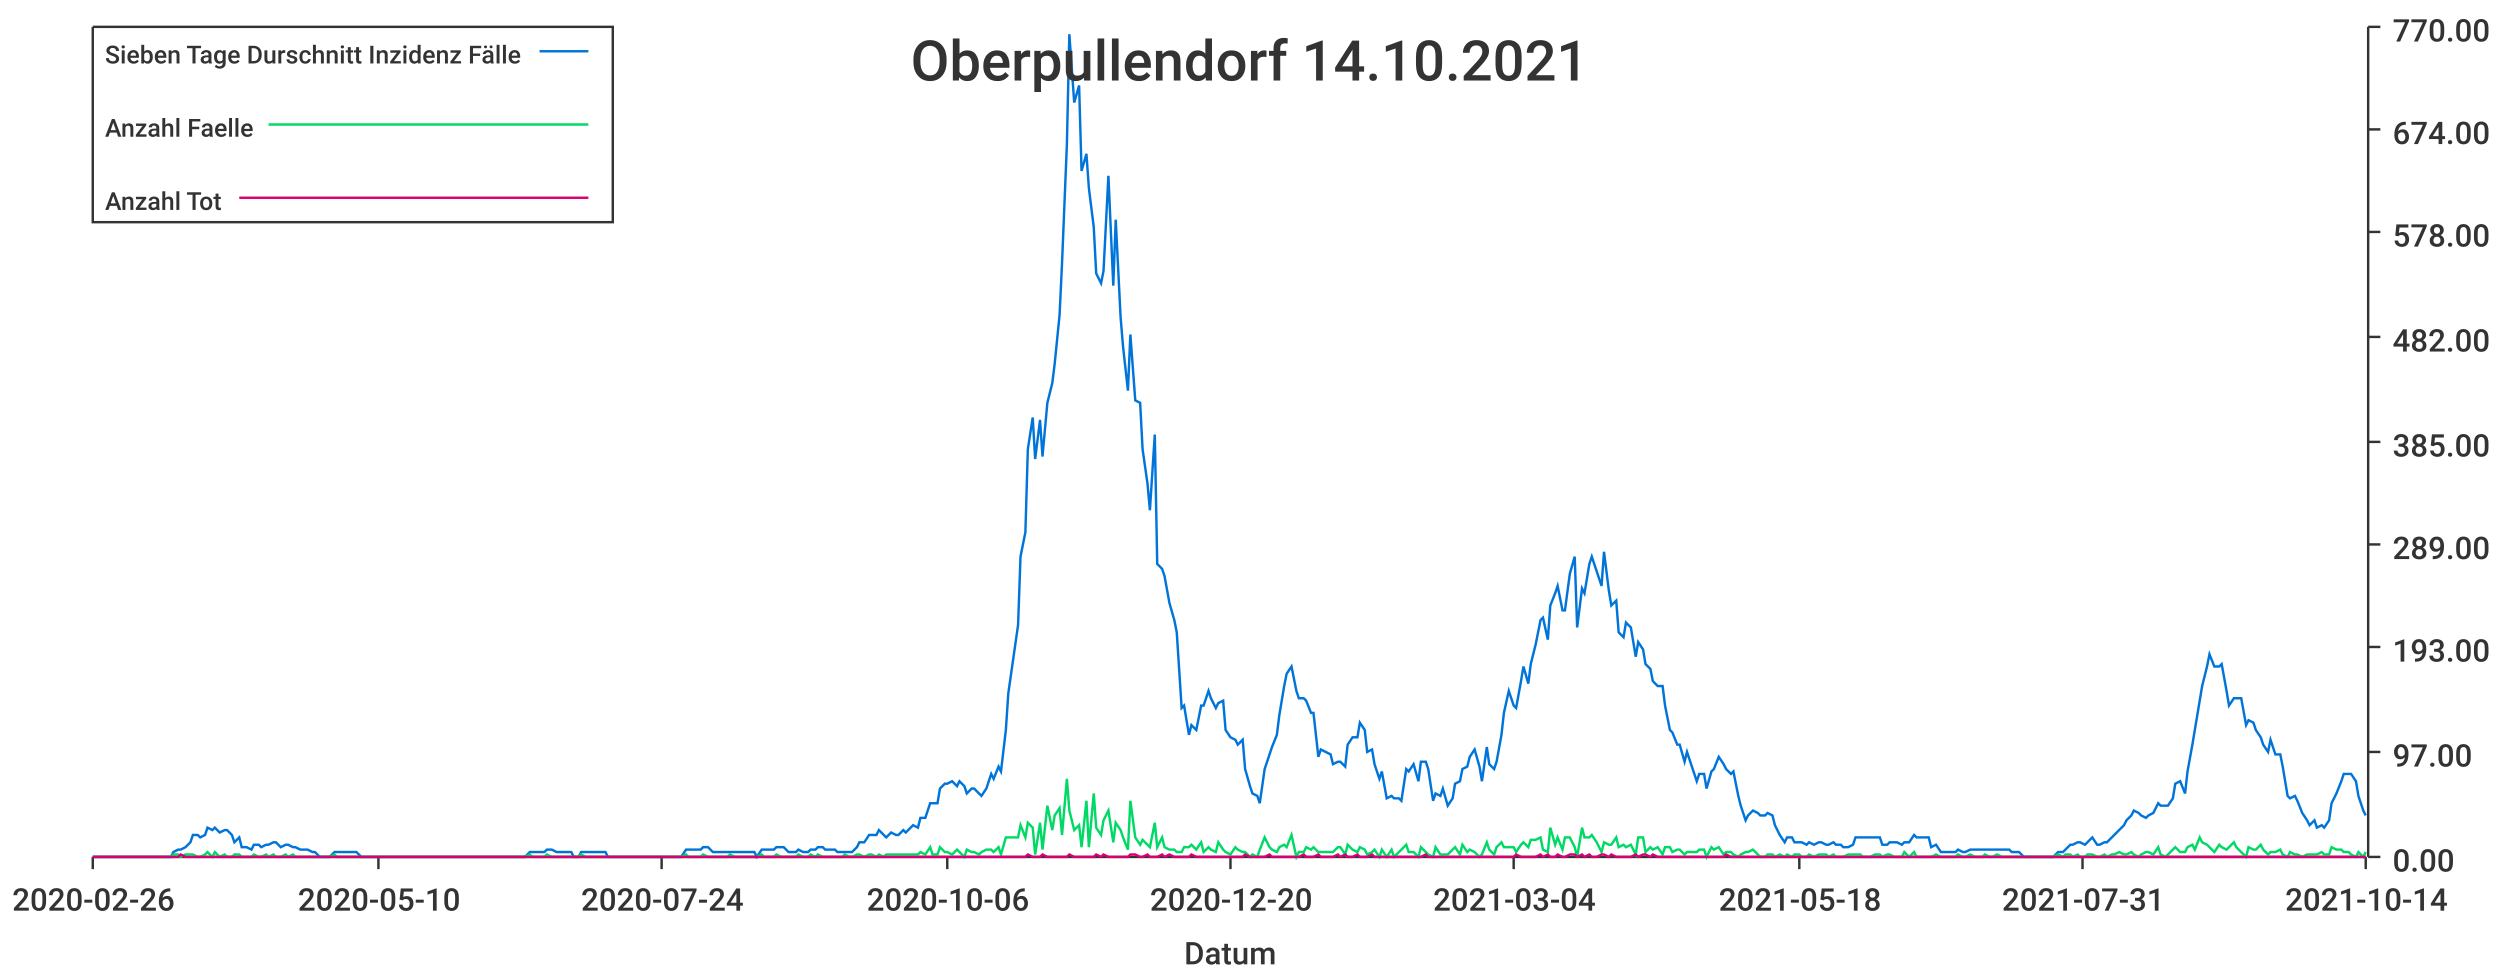
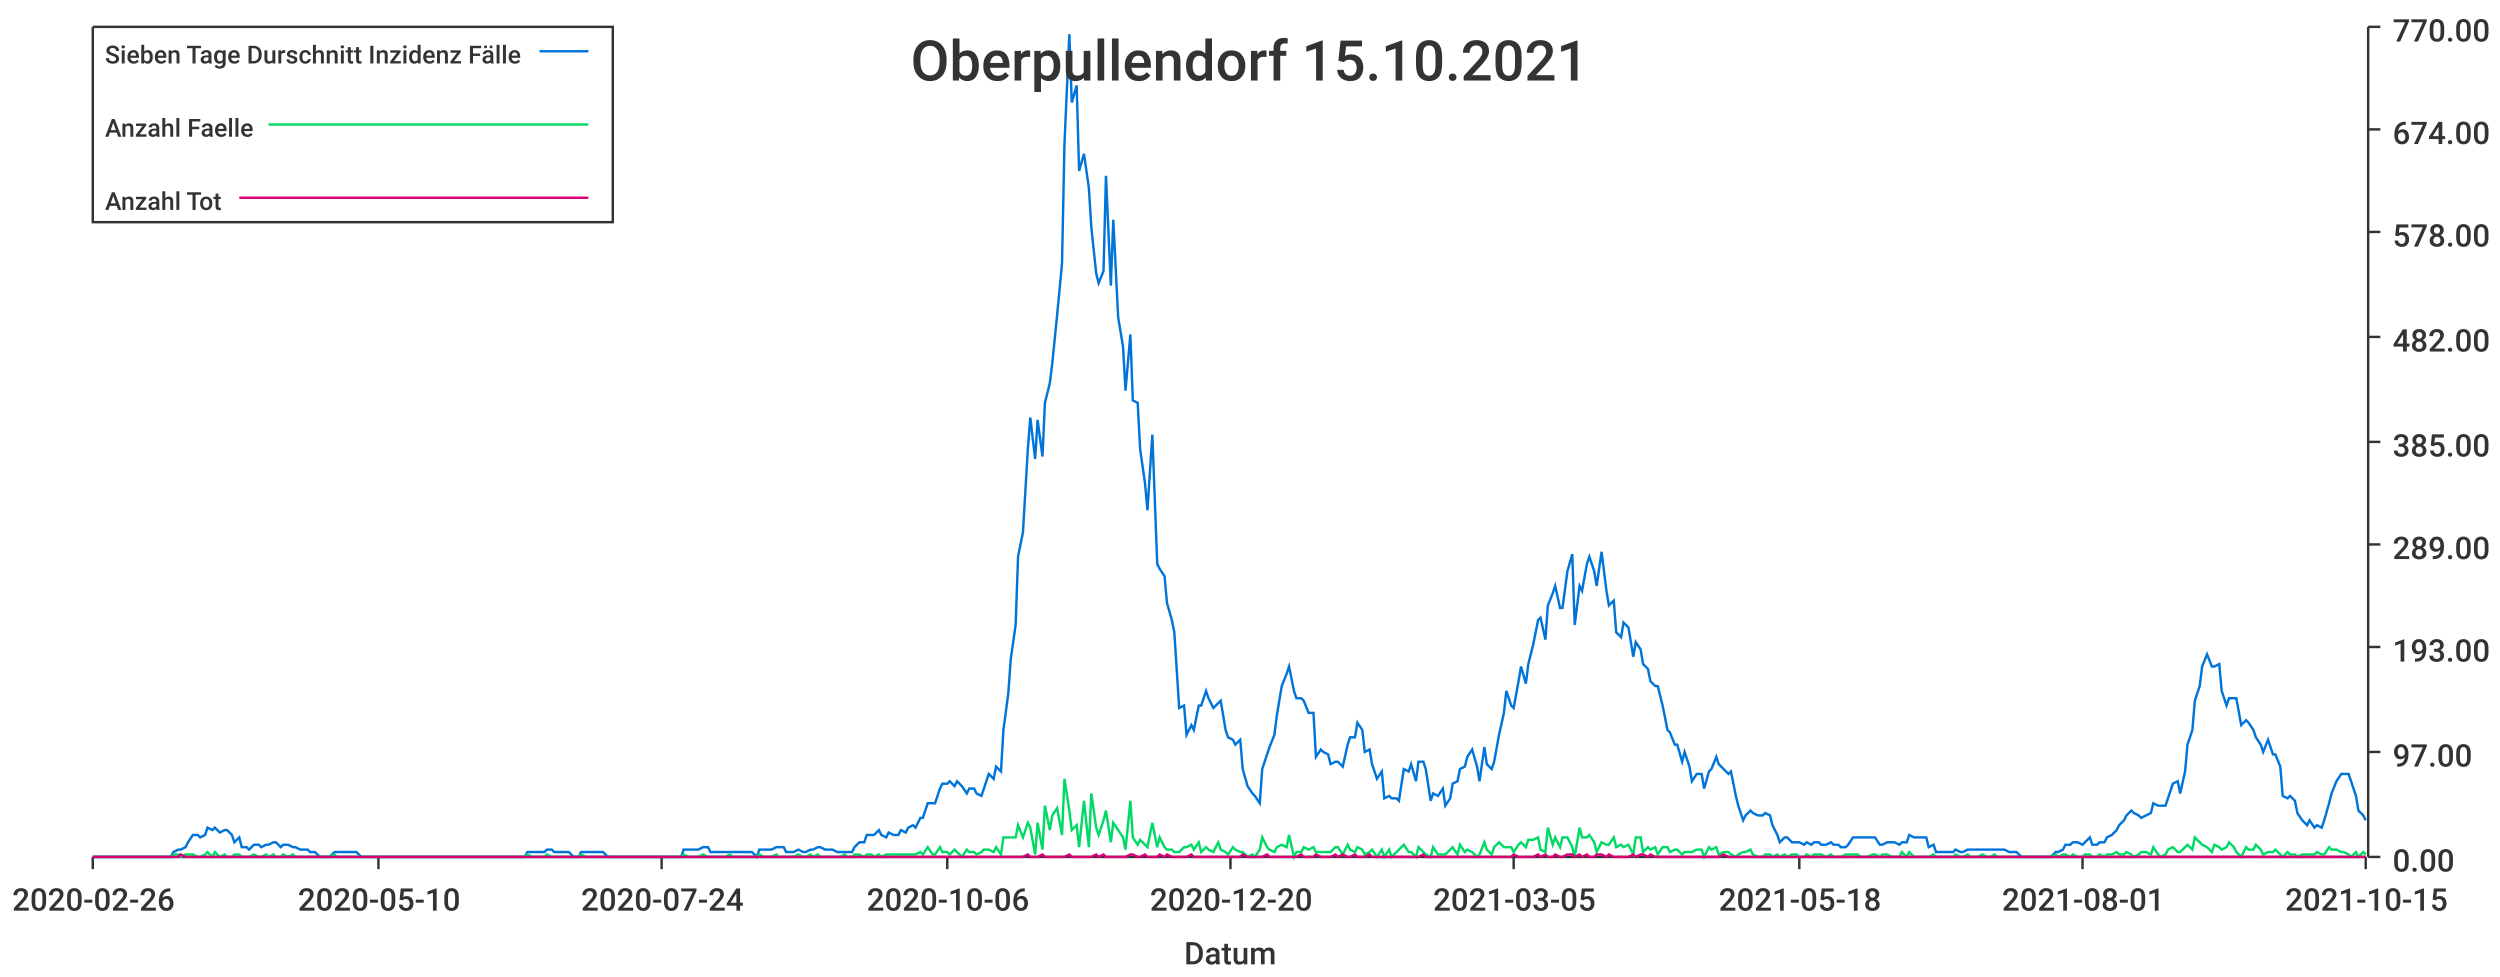
<svg xmlns="http://www.w3.org/2000/svg" width="1024" height="400">\n<path d="M 0 0 L 1024 0 L 1024 400 L 0 400 L 0 0" style="stroke-width:0;stroke:rgba(255,255,255,1.0);fill:rgba(255,255,255,1.0)" />
  <path d="M 38 11 L 969 11 L 969 351 L 38 351 L 38 11" style="stroke-width:0;stroke:rgba(255,255,255,1.0);fill:rgba(255,255,255,1.0)" />
  <path d="M 38 351 L 969 351" style="stroke-width:1;stroke:rgba(51,51,51,1.0);fill:none" />
  <path d="M 38 351 L 38 356" style="stroke-width:1;stroke:rgba(51,51,51,1.0);fill:none" />
  <text x="5" y="373" style="stroke-width:0;stroke:none;fill:rgba(51,51,51,1.0);font-size:12.8px;font-family:'Roboto Medium',sans-serif">2020-02-26</text>
  <path d="M 155 351 L 155 356" style="stroke-width:1;stroke:rgba(51,51,51,1.0);fill:none" />
  <text x="122" y="373" style="stroke-width:0;stroke:none;fill:rgba(51,51,51,1.0);font-size:12.8px;font-family:'Roboto Medium',sans-serif">2020-05-10</text>
  <path d="M 271 351 L 271 356" style="stroke-width:1;stroke:rgba(51,51,51,1.0);fill:none" />
  <text x="238" y="373" style="stroke-width:0;stroke:none;fill:rgba(51,51,51,1.0);font-size:12.8px;font-family:'Roboto Medium',sans-serif">2020-07-24</text>
  <path d="M 388 351 L 388 356" style="stroke-width:1;stroke:rgba(51,51,51,1.0);fill:none" />
  <text x="355" y="373" style="stroke-width:0;stroke:none;fill:rgba(51,51,51,1.0);font-size:12.8px;font-family:'Roboto Medium',sans-serif">2020-10-06</text>
  <path d="M 504 351 L 504 356" style="stroke-width:1;stroke:rgba(51,51,51,1.0);fill:none" />
  <text x="471" y="373" style="stroke-width:0;stroke:none;fill:rgba(51,51,51,1.0);font-size:12.8px;font-family:'Roboto Medium',sans-serif">2020-12-20</text>
  <path d="M 620 351 L 620 356" style="stroke-width:1;stroke:rgba(51,51,51,1.0);fill:none" />
-   <text x="587" y="373" style="stroke-width:0;stroke:none;fill:rgba(51,51,51,1.0);font-size:12.8px;font-family:'Roboto Medium',sans-serif">2021-03-04</text>
+   <text x="587" y="373" style="stroke-width:0;stroke:none;fill:rgba(51,51,51,1.0);font-size:12.8px;font-family:'Roboto Medium',sans-serif">2021-03-05</text>
  <path d="M 737 351 L 737 356" style="stroke-width:1;stroke:rgba(51,51,51,1.0);fill:none" />
  <text x="704" y="373" style="stroke-width:0;stroke:none;fill:rgba(51,51,51,1.0);font-size:12.8px;font-family:'Roboto Medium',sans-serif">2021-05-18</text>
  <path d="M 853 351 L 853 356" style="stroke-width:1;stroke:rgba(51,51,51,1.0);fill:none" />
-   <text x="820" y="373" style="stroke-width:0;stroke:none;fill:rgba(51,51,51,1.0);font-size:12.8px;font-family:'Roboto Medium',sans-serif">2021-07-31</text>
+   <text x="820" y="373" style="stroke-width:0;stroke:none;fill:rgba(51,51,51,1.0);font-size:12.8px;font-family:'Roboto Medium',sans-serif">2021-08-01</text>
  <path d="M 969 351 L 969 356" style="stroke-width:1;stroke:rgba(51,51,51,1.0);fill:none" />
-   <text x="936" y="373" style="stroke-width:0;stroke:none;fill:rgba(51,51,51,1.0);font-size:12.8px;font-family:'Roboto Medium',sans-serif">2021-10-14</text>
+   <text x="936" y="373" style="stroke-width:0;stroke:none;fill:rgba(51,51,51,1.0);font-size:12.8px;font-family:'Roboto Medium',sans-serif">2021-10-15</text>
  <text x="485" y="395" style="stroke-width:0;stroke:none;fill:rgba(51,51,51,1.0);font-size:12.8px;font-family:'Roboto Medium',sans-serif">Datum</text>
  <path d="M 970 351 L 970 11" style="stroke-width:1;stroke:rgba(51,51,51,1.0);fill:none" />
  <path d="M 970 351 L 975 351" style="stroke-width:1;stroke:rgba(51,51,51,1.0);fill:none" />
  <text x="980" y="357" style="stroke-width:0;stroke:none;fill:rgba(51,51,51,1.0);font-size:12.8px;font-family:'Roboto Medium',sans-serif">0.00</text>
  <path d="M 970 308 L 975 308" style="stroke-width:1;stroke:rgba(51,51,51,1.0);fill:none" />
  <text x="980" y="314" style="stroke-width:0;stroke:none;fill:rgba(51,51,51,1.0);font-size:12.8px;font-family:'Roboto Medium',sans-serif">97.00</text>
  <path d="M 970 265 L 975 265" style="stroke-width:1;stroke:rgba(51,51,51,1.0);fill:none" />
  <text x="980" y="271" style="stroke-width:0;stroke:none;fill:rgba(51,51,51,1.0);font-size:12.8px;font-family:'Roboto Medium',sans-serif">193.00</text>
  <path d="M 970 223 L 975 223" style="stroke-width:1;stroke:rgba(51,51,51,1.0);fill:none" />
  <text x="980" y="229" style="stroke-width:0;stroke:none;fill:rgba(51,51,51,1.0);font-size:12.8px;font-family:'Roboto Medium',sans-serif">289.00</text>
  <path d="M 970 181 L 975 181" style="stroke-width:1;stroke:rgba(51,51,51,1.0);fill:none" />
  <text x="980" y="187" style="stroke-width:0;stroke:none;fill:rgba(51,51,51,1.0);font-size:12.8px;font-family:'Roboto Medium',sans-serif">385.00</text>
  <path d="M 970 138 L 975 138" style="stroke-width:1;stroke:rgba(51,51,51,1.0);fill:none" />
  <text x="980" y="144" style="stroke-width:0;stroke:none;fill:rgba(51,51,51,1.0);font-size:12.8px;font-family:'Roboto Medium',sans-serif">482.00</text>
  <path d="M 970 95 L 975 95" style="stroke-width:1;stroke:rgba(51,51,51,1.0);fill:none" />
  <text x="980" y="101" style="stroke-width:0;stroke:none;fill:rgba(51,51,51,1.0);font-size:12.8px;font-family:'Roboto Medium',sans-serif">578.00</text>
  <path d="M 970 53 L 975 53" style="stroke-width:1;stroke:rgba(51,51,51,1.0);fill:none" />
  <text x="980" y="59" style="stroke-width:0;stroke:none;fill:rgba(51,51,51,1.0);font-size:12.8px;font-family:'Roboto Medium',sans-serif">674.00</text>
  <path d="M 970 11 L 975 11" style="stroke-width:1;stroke:rgba(51,51,51,1.0);fill:none" />
  <text x="980" y="17" style="stroke-width:0;stroke:none;fill:rgba(51,51,51,1.0);font-size:12.8px;font-family:'Roboto Medium',sans-serif">770.00</text>
-   <path d="M 38 351 L 40 351 L 42 351 L 43 351 L 45 351 L 46 351 L 48 351 L 49 351 L 51 351 L 53 351 L 54 351 L 56 351 L 57 351 L 59 351 L 60 351 L 62 351 L 63 351 L 65 351 L 67 351 L 68 351 L 70 351 L 71 349 L 73 348 L 74 348 L 76 347 L 78 345 L 79 342 L 81 342 L 82 343 L 84 342 L 85 339 L 87 340 L 88 339 L 90 341 L 92 340 L 93 340 L 95 342 L 96 345 L 98 343 L 99 347 L 101 347 L 103 348 L 104 346 L 106 346 L 107 347 L 109 346 L 110 346 L 112 345 L 113 345 L 115 347 L 117 346 L 118 346 L 120 347 L 121 347 L 123 348 L 124 348 L 126 348 L 128 349 L 129 349 L 131 351 L 132 351 L 134 351 L 135 351 L 137 349 L 138 349 L 140 349 L 142 349 L 143 349 L 145 349 L 146 349 L 148 351 L 149 351 L 151 351 L 153 351 L 154 351 L 156 351 L 157 351 L 159 351 L 160 351 L 162 351 L 163 351 L 165 351 L 167 351 L 168 351 L 170 351 L 171 351 L 173 351 L 174 351 L 176 351 L 178 351 L 179 351 L 181 351 L 182 351 L 184 351 L 185 351 L 187 351 L 188 351 L 190 351 L 192 351 L 193 351 L 195 351 L 196 351 L 198 351 L 199 351 L 201 351 L 203 351 L 204 351 L 206 351 L 207 351 L 209 351 L 210 351 L 212 351 L 213 351 L 215 351 L 217 349 L 218 349 L 220 349 L 221 349 L 223 349 L 224 348 L 226 348 L 228 349 L 229 349 L 231 349 L 232 349 L 234 349 L 235 351 L 237 351 L 238 349 L 240 349 L 242 349 L 243 349 L 245 349 L 246 349 L 248 349 L 249 351 L 251 351 L 253 351 L 254 351 L 256 351 L 257 351 L 259 351 L 260 351 L 262 351 L 263 351 L 265 351 L 267 351 L 268 351 L 270 351 L 271 351 L 273 351 L 274 351 L 276 351 L 277 351 L 279 351 L 281 348 L 282 348 L 284 348 L 285 348 L 287 348 L 288 347 L 290 347 L 292 349 L 293 349 L 295 349 L 296 349 L 298 349 L 299 349 L 301 349 L 302 349 L 304 349 L 306 349 L 307 349 L 309 349 L 310 351 L 312 348 L 313 348 L 315 348 L 317 348 L 318 347 L 320 347 L 321 347 L 323 349 L 324 349 L 326 349 L 327 348 L 329 349 L 331 349 L 332 348 L 334 348 L 335 347 L 337 347 L 338 348 L 340 348 L 342 348 L 343 349 L 345 349 L 346 349 L 348 349 L 349 349 L 351 347 L 352 345 L 354 345 L 356 342 L 357 342 L 359 342 L 360 340 L 362 342 L 363 343 L 365 341 L 367 342 L 368 342 L 370 340 L 371 341 L 373 339 L 374 338 L 376 339 L 377 335 L 379 335 L 381 329 L 382 329 L 384 329 L 385 323 L 387 321 L 388 321 L 390 320 L 392 322 L 393 320 L 395 322 L 396 325 L 398 323 L 399 323 L 401 325 L 402 326 L 404 323 L 406 317 L 407 319 L 409 314 L 410 316 L 412 299 L 413 284 L 415 270 L 417 256 L 418 228 L 420 218 L 421 184 L 423 171 L 424 188 L 426 172 L 427 187 L 429 165 L 431 157 L 432 149 L 434 129 L 435 108 L 437 59 L 438 14 L 440 42 L 442 35 L 443 70 L 445 63 L 446 77 L 448 93 L 449 112 L 451 116 L 452 111 L 454 72 L 456 117 L 457 90 L 459 130 L 460 142 L 462 160 L 463 137 L 465 164 L 467 165 L 468 184 L 470 198 L 471 209 L 473 178 L 474 231 L 476 233 L 477 236 L 479 247 L 481 254 L 482 259 L 484 290 L 485 289 L 487 301 L 488 297 L 490 299 L 492 289 L 493 289 L 495 283 L 496 286 L 498 290 L 499 288 L 501 287 L 502 299 L 504 302 L 506 303 L 507 305 L 509 303 L 510 315 L 512 322 L 513 325 L 515 326 L 516 329 L 518 315 L 520 309 L 521 306 L 523 301 L 524 293 L 526 281 L 527 276 L 529 273 L 531 283 L 532 286 L 534 286 L 535 287 L 537 292 L 538 292 L 540 310 L 541 307 L 543 308 L 545 309 L 546 313 L 548 312 L 549 312 L 551 314 L 552 305 L 554 302 L 556 302 L 557 296 L 559 299 L 560 308 L 562 307 L 563 313 L 565 319 L 566 316 L 568 327 L 570 326 L 571 327 L 573 327 L 574 328 L 576 315 L 577 316 L 579 313 L 581 320 L 582 312 L 584 312 L 585 315 L 587 328 L 588 325 L 590 326 L 591 323 L 593 330 L 595 327 L 596 321 L 598 320 L 599 315 L 601 314 L 602 310 L 604 307 L 606 314 L 607 320 L 609 306 L 610 313 L 612 315 L 613 312 L 615 301 L 616 292 L 618 283 L 620 289 L 621 290 L 623 279 L 624 273 L 626 280 L 627 272 L 629 264 L 631 254 L 632 253 L 634 262 L 635 248 L 637 243 L 638 240 L 640 250 L 641 250 L 643 235 L 645 228 L 646 257 L 648 241 L 649 243 L 651 231 L 652 228 L 654 234 L 656 240 L 657 226 L 659 242 L 660 248 L 662 246 L 663 259 L 665 261 L 666 255 L 668 257 L 670 269 L 671 263 L 673 266 L 674 272 L 676 274 L 677 279 L 679 281 L 681 281 L 682 289 L 684 299 L 685 300 L 687 305 L 688 305 L 690 312 L 691 308 L 693 314 L 695 320 L 696 317 L 698 317 L 699 323 L 701 316 L 702 315 L 704 310 L 706 313 L 707 315 L 709 317 L 710 316 L 712 326 L 713 330 L 715 336 L 716 334 L 718 332 L 720 333 L 721 334 L 723 334 L 724 333 L 726 334 L 727 338 L 729 342 L 731 345 L 732 343 L 734 343 L 735 345 L 737 345 L 738 345 L 740 346 L 741 345 L 743 346 L 745 345 L 746 345 L 748 346 L 749 346 L 751 345 L 752 346 L 754 346 L 755 347 L 757 347 L 759 346 L 760 343 L 762 343 L 763 343 L 765 343 L 766 343 L 768 343 L 770 343 L 771 346 L 773 346 L 774 345 L 776 345 L 777 345 L 779 346 L 780 345 L 782 345 L 784 342 L 785 343 L 787 343 L 788 343 L 790 343 L 791 347 L 793 346 L 795 349 L 796 349 L 798 349 L 799 349 L 801 349 L 802 348 L 804 349 L 805 349 L 807 348 L 809 348 L 810 348 L 812 348 L 813 348 L 815 348 L 816 348 L 818 348 L 820 348 L 821 348 L 823 348 L 824 349 L 826 349 L 827 349 L 829 351 L 830 351 L 832 351 L 834 351 L 835 351 L 837 351 L 838 351 L 840 351 L 841 351 L 843 349 L 845 349 L 846 348 L 848 346 L 849 346 L 851 345 L 852 345 L 854 346 L 855 345 L 857 343 L 859 346 L 860 346 L 862 345 L 863 345 L 865 343 L 866 342 L 868 340 L 870 338 L 871 336 L 873 334 L 874 332 L 876 333 L 877 334 L 879 335 L 880 334 L 882 333 L 884 329 L 885 330 L 887 330 L 888 330 L 890 327 L 891 321 L 893 320 L 895 325 L 896 316 L 898 305 L 899 299 L 901 287 L 902 281 L 904 273 L 905 268 L 907 273 L 909 273 L 910 272 L 912 283 L 913 289 L 915 286 L 916 286 L 918 286 L 920 297 L 921 295 L 923 296 L 924 299 L 926 302 L 927 305 L 929 308 L 930 303 L 932 309 L 934 309 L 935 314 L 937 326 L 938 327 L 940 326 L 941 328 L 943 333 L 945 336 L 946 338 L 948 336 L 949 339 L 951 338 L 952 339 L 954 336 L 955 329 L 957 325 L 959 320 L 960 317 L 962 317 L 963 317 L 965 320 L 966 326 L 968 332 L 969 334" style="stroke-width:1;stroke:rgba(0,116,217,1.0);fill:none" />
-   <path d="M 38 351 L 40 351 L 42 351 L 43 351 L 45 351 L 46 351 L 48 351 L 49 351 L 51 351 L 53 351 L 54 351 L 56 351 L 57 351 L 59 351 L 60 351 L 62 351 L 63 351 L 65 351 L 67 351 L 68 351 L 70 351 L 71 350 L 73 350 L 74 351 L 76 350 L 78 350 L 79 350 L 81 351 L 82 351 L 84 350 L 85 349 L 87 351 L 88 349 L 90 351 L 92 350 L 93 351 L 95 351 L 96 350 L 98 350 L 99 351 L 101 351 L 103 351 L 104 350 L 106 351 L 107 351 L 109 350 L 110 351 L 112 350 L 113 351 L 115 351 L 117 350 L 118 351 L 120 350 L 121 351 L 123 351 L 124 351 L 126 351 L 128 351 L 129 351 L 131 351 L 132 351 L 134 351 L 135 351 L 137 350 L 138 351 L 140 351 L 142 351 L 143 351 L 145 351 L 146 351 L 148 351 L 149 351 L 151 351 L 153 351 L 154 351 L 156 351 L 157 351 L 159 351 L 160 351 L 162 351 L 163 351 L 165 351 L 167 351 L 168 351 L 170 351 L 171 351 L 173 351 L 174 351 L 176 351 L 178 351 L 179 351 L 181 351 L 182 351 L 184 351 L 185 351 L 187 351 L 188 351 L 190 351 L 192 351 L 193 351 L 195 351 L 196 351 L 198 351 L 199 351 L 201 351 L 203 351 L 204 351 L 206 351 L 207 351 L 209 351 L 210 351 L 212 351 L 213 351 L 215 351 L 217 350 L 218 351 L 220 351 L 221 351 L 223 351 L 224 350 L 226 351 L 228 351 L 229 351 L 231 351 L 232 351 L 234 351 L 235 351 L 237 351 L 238 350 L 240 351 L 242 351 L 243 351 L 245 351 L 246 351 L 248 351 L 249 351 L 251 351 L 253 351 L 254 351 L 256 351 L 257 351 L 259 351 L 260 351 L 262 351 L 263 351 L 265 351 L 267 351 L 268 351 L 270 351 L 271 351 L 273 351 L 274 351 L 276 351 L 277 351 L 279 351 L 281 350 L 282 351 L 284 351 L 285 351 L 287 351 L 288 350 L 290 351 L 292 351 L 293 351 L 295 351 L 296 351 L 298 351 L 299 350 L 301 351 L 302 351 L 304 351 L 306 351 L 307 351 L 309 351 L 310 351 L 312 350 L 313 351 L 315 351 L 317 351 L 318 350 L 320 351 L 321 351 L 323 351 L 324 351 L 326 351 L 327 350 L 329 351 L 331 351 L 332 350 L 334 351 L 335 350 L 337 351 L 338 351 L 340 351 L 342 351 L 343 351 L 345 351 L 346 350 L 348 351 L 349 351 L 351 350 L 352 350 L 354 351 L 356 350 L 357 350 L 359 351 L 360 350 L 362 351 L 363 350 L 365 350 L 367 350 L 368 350 L 370 350 L 371 350 L 373 350 L 374 350 L 376 350 L 377 349 L 379 350 L 381 347 L 382 350 L 384 350 L 385 347 L 387 349 L 388 349 L 390 350 L 392 348 L 393 349 L 395 351 L 396 348 L 398 349 L 399 349 L 401 350 L 402 349 L 404 348 L 406 348 L 407 349 L 409 347 L 410 350 L 412 343 L 413 343 L 415 343 L 417 343 L 418 338 L 420 343 L 421 337 L 423 339 L 424 350 L 426 337 L 427 348 L 429 330 L 431 340 L 432 334 L 434 331 L 435 342 L 437 319 L 438 332 L 440 340 L 442 338 L 443 347 L 445 328 L 446 347 L 448 325 L 449 339 L 451 342 L 452 336 L 454 332 L 456 345 L 457 337 L 459 340 L 460 343 L 462 348 L 463 328 L 465 343 L 467 346 L 468 344 L 470 346 L 471 347 L 473 337 L 474 347 L 476 343 L 477 347 L 479 348 L 481 348 L 482 349 L 484 349 L 485 347 L 487 347 L 488 346 L 490 348 L 492 345 L 493 349 L 495 347 L 496 348 L 498 349 L 499 345 L 501 348 L 502 349 L 504 350 L 506 347 L 507 348 L 509 349 L 510 349 L 512 351 L 513 350 L 515 351 L 516 348 L 518 343 L 520 347 L 521 348 L 523 349 L 524 347 L 526 346 L 527 347 L 529 342 L 531 351 L 532 349 L 534 349 L 535 347 L 537 348 L 538 347 L 540 349 L 541 349 L 543 349 L 545 349 L 546 349 L 548 347 L 549 347 L 551 350 L 552 346 L 554 348 L 556 349 L 557 347 L 559 348 L 560 350 L 562 349 L 563 348 L 565 351 L 566 348 L 568 351 L 570 348 L 571 351 L 573 349 L 574 348 L 576 346 L 577 349 L 579 349 L 581 351 L 582 347 L 584 349 L 585 350 L 587 351 L 588 347 L 590 350 L 591 350 L 593 350 L 595 348 L 596 347 L 598 350 L 599 346 L 601 349 L 602 348 L 604 349 L 606 351 L 607 350 L 609 345 L 610 348 L 612 350 L 613 347 L 615 345 L 616 347 L 618 347 L 620 347 L 621 349 L 623 346 L 624 345 L 626 347 L 627 344 L 629 344 L 631 343 L 632 348 L 634 349 L 635 339 L 637 346 L 638 343 L 640 348 L 641 343 L 643 343 L 645 347 L 646 351 L 648 339 L 649 343 L 651 343 L 652 342 L 654 345 L 656 349 L 657 345 L 659 346 L 660 346 L 662 343 L 663 347 L 665 346 L 666 347 L 668 346 L 670 350 L 671 343 L 673 343 L 674 349 L 676 347 L 677 348 L 679 347 L 681 350 L 682 347 L 684 347 L 685 349 L 687 348 L 688 348 L 690 350 L 691 349 L 693 349 L 695 349 L 696 348 L 698 348 L 699 351 L 701 347 L 702 348 L 704 347 L 706 350 L 707 349 L 709 349 L 710 350 L 712 351 L 713 350 L 715 349 L 716 349 L 718 348 L 720 350 L 721 351 L 723 351 L 724 350 L 726 350 L 727 351 L 729 350 L 731 351 L 732 350 L 734 351 L 735 350 L 737 350 L 738 351 L 740 351 L 741 350 L 743 351 L 745 350 L 746 350 L 748 350 L 749 351 L 751 350 L 752 351 L 754 351 L 755 351 L 757 350 L 759 350 L 760 350 L 762 350 L 763 351 L 765 351 L 766 351 L 768 350 L 770 350 L 771 351 L 773 350 L 774 350 L 776 351 L 777 351 L 779 351 L 780 349 L 782 351 L 784 349 L 785 351 L 787 351 L 788 351 L 790 351 L 791 351 L 793 350 L 795 351 L 796 351 L 798 351 L 799 351 L 801 351 L 802 350 L 804 351 L 805 351 L 807 350 L 809 351 L 810 351 L 812 351 L 813 350 L 815 351 L 816 351 L 818 350 L 820 351 L 821 351 L 823 351 L 824 351 L 826 351 L 827 351 L 829 351 L 830 351 L 832 351 L 834 351 L 835 351 L 837 351 L 838 351 L 840 351 L 841 351 L 843 350 L 845 351 L 846 350 L 848 350 L 849 351 L 851 350 L 852 351 L 854 351 L 855 350 L 857 350 L 859 351 L 860 351 L 862 350 L 863 351 L 865 350 L 866 350 L 868 349 L 870 350 L 871 350 L 873 349 L 874 350 L 876 351 L 877 350 L 879 349 L 880 349 L 882 350 L 884 347 L 885 350 L 887 351 L 888 350 L 890 348 L 891 347 L 893 349 L 895 349 L 896 347 L 898 346 L 899 348 L 901 343 L 902 345 L 904 346 L 905 347 L 907 349 L 909 346 L 910 347 L 912 348 L 913 347 L 915 345 L 916 347 L 918 349 L 920 351 L 921 347 L 923 348 L 924 348 L 926 346 L 927 348 L 929 350 L 930 349 L 932 349 L 934 348 L 935 350 L 937 351 L 938 349 L 940 350 L 941 350 L 943 351 L 945 350 L 946 350 L 948 350 L 949 350 L 951 349 L 952 350 L 954 350 L 955 347 L 957 348 L 959 348 L 960 349 L 962 349 L 963 350 L 965 351 L 966 349 L 968 351 L 969 349" style="stroke-width:1;stroke:rgba(0,217,101,1.0);fill:none" />
-   <path d="M 38 351 L 40 351 L 42 351 L 43 351 L 45 351 L 46 351 L 48 351 L 49 351 L 51 351 L 53 351 L 54 351 L 56 351 L 57 351 L 59 351 L 60 351 L 62 351 L 63 351 L 65 351 L 67 351 L 68 351 L 70 351 L 71 351 L 73 351 L 74 350 L 76 351 L 78 351 L 79 351 L 81 351 L 82 351 L 84 351 L 85 351 L 87 351 L 88 351 L 90 351 L 92 351 L 93 351 L 95 351 L 96 351 L 98 351 L 99 351 L 101 351 L 103 351 L 104 351 L 106 351 L 107 351 L 109 351 L 110 351 L 112 351 L 113 351 L 115 351 L 117 351 L 118 351 L 120 351 L 121 351 L 123 351 L 124 351 L 126 351 L 128 351 L 129 351 L 131 351 L 132 351 L 134 351 L 135 351 L 137 351 L 138 351 L 140 351 L 142 351 L 143 351 L 145 351 L 146 351 L 148 351 L 149 351 L 151 351 L 153 351 L 154 351 L 156 351 L 157 351 L 159 351 L 160 351 L 162 351 L 163 351 L 165 351 L 167 351 L 168 351 L 170 351 L 171 351 L 173 351 L 174 351 L 176 351 L 178 351 L 179 351 L 181 351 L 182 351 L 184 351 L 185 351 L 187 351 L 188 351 L 190 351 L 192 351 L 193 351 L 195 351 L 196 351 L 198 351 L 199 351 L 201 351 L 203 351 L 204 351 L 206 351 L 207 351 L 209 351 L 210 351 L 212 351 L 213 351 L 215 351 L 217 351 L 218 351 L 220 351 L 221 351 L 223 351 L 224 351 L 226 351 L 228 351 L 229 351 L 231 351 L 232 351 L 234 351 L 235 351 L 237 351 L 238 351 L 240 351 L 242 351 L 243 351 L 245 351 L 246 351 L 248 351 L 249 351 L 251 351 L 253 351 L 254 351 L 256 351 L 257 351 L 259 351 L 260 351 L 262 351 L 263 351 L 265 351 L 267 351 L 268 351 L 270 351 L 271 351 L 273 351 L 274 351 L 276 351 L 277 351 L 279 351 L 281 351 L 282 351 L 284 351 L 285 351 L 287 351 L 288 351 L 290 351 L 292 351 L 293 351 L 295 351 L 296 351 L 298 351 L 299 351 L 301 351 L 302 351 L 304 351 L 306 351 L 307 351 L 309 351 L 310 351 L 312 351 L 313 351 L 315 351 L 317 351 L 318 351 L 320 351 L 321 351 L 323 351 L 324 351 L 326 351 L 327 351 L 329 351 L 331 351 L 332 351 L 334 351 L 335 351 L 337 351 L 338 351 L 340 351 L 342 351 L 343 351 L 345 351 L 346 351 L 348 351 L 349 351 L 351 351 L 352 351 L 354 351 L 356 351 L 357 351 L 359 351 L 360 351 L 362 351 L 363 351 L 365 351 L 367 351 L 368 351 L 370 351 L 371 351 L 373 351 L 374 351 L 376 351 L 377 351 L 379 351 L 381 351 L 382 351 L 384 351 L 385 351 L 387 351 L 388 351 L 390 351 L 392 351 L 393 351 L 395 351 L 396 351 L 398 351 L 399 351 L 401 351 L 402 351 L 404 351 L 406 351 L 407 351 L 409 351 L 410 351 L 412 351 L 413 351 L 415 351 L 417 351 L 418 351 L 420 351 L 421 350 L 423 351 L 424 351 L 426 351 L 427 350 L 429 351 L 431 351 L 432 351 L 434 351 L 435 351 L 437 351 L 438 350 L 440 351 L 442 351 L 443 351 L 445 351 L 446 351 L 448 351 L 449 350 L 451 351 L 452 350 L 454 351 L 456 351 L 457 351 L 459 351 L 460 351 L 462 351 L 463 350 L 465 350 L 467 351 L 468 351 L 470 350 L 471 351 L 473 351 L 474 351 L 476 350 L 477 351 L 479 350 L 481 351 L 482 351 L 484 351 L 485 351 L 487 351 L 488 350 L 490 351 L 492 351 L 493 351 L 495 351 L 496 351 L 498 351 L 499 351 L 501 351 L 502 351 L 504 351 L 506 351 L 507 351 L 509 351 L 510 350 L 512 351 L 513 351 L 515 351 L 516 351 L 518 351 L 520 350 L 521 351 L 523 351 L 524 351 L 526 351 L 527 351 L 529 351 L 531 351 L 532 351 L 534 350 L 535 351 L 537 351 L 538 351 L 540 350 L 541 351 L 543 351 L 545 351 L 546 351 L 548 350 L 549 351 L 551 350 L 552 351 L 554 351 L 556 350 L 557 351 L 559 351 L 560 351 L 562 350 L 563 351 L 565 351 L 566 351 L 568 351 L 570 351 L 571 351 L 573 351 L 574 351 L 576 351 L 577 351 L 579 351 L 581 351 L 582 351 L 584 350 L 585 351 L 587 351 L 588 351 L 590 351 L 591 351 L 593 351 L 595 351 L 596 351 L 598 351 L 599 351 L 601 351 L 602 351 L 604 351 L 606 351 L 607 351 L 609 351 L 610 351 L 612 351 L 613 351 L 615 351 L 616 351 L 618 351 L 620 351 L 621 350 L 623 351 L 624 351 L 626 351 L 627 351 L 629 351 L 631 350 L 632 351 L 634 350 L 635 351 L 637 351 L 638 350 L 640 351 L 641 351 L 643 350 L 645 350 L 646 351 L 648 350 L 649 351 L 651 350 L 652 351 L 654 351 L 656 350 L 657 350 L 659 351 L 660 350 L 662 351 L 663 351 L 665 351 L 666 351 L 668 351 L 670 350 L 671 351 L 673 350 L 674 350 L 676 351 L 677 350 L 679 351 L 681 351 L 682 351 L 684 351 L 685 351 L 687 351 L 688 351 L 690 351 L 691 351 L 693 351 L 695 351 L 696 351 L 698 351 L 699 351 L 701 351 L 702 351 L 704 351 L 706 351 L 707 350 L 709 351 L 710 351 L 712 351 L 713 351 L 715 351 L 716 351 L 718 351 L 720 351 L 721 351 L 723 351 L 724 351 L 726 351 L 727 351 L 729 351 L 731 351 L 732 351 L 734 351 L 735 351 L 737 351 L 738 351 L 740 351 L 741 351 L 743 351 L 745 351 L 746 351 L 748 351 L 749 351 L 751 351 L 752 351 L 754 351 L 755 351 L 757 351 L 759 351 L 760 351 L 762 351 L 763 351 L 765 351 L 766 351 L 768 351 L 770 351 L 771 351 L 773 351 L 774 351 L 776 351 L 777 351 L 779 351 L 780 351 L 782 351 L 784 351 L 785 351 L 787 351 L 788 351 L 790 351 L 791 351 L 793 351 L 795 351 L 796 351 L 798 351 L 799 351 L 801 351 L 802 351 L 804 351 L 805 351 L 807 351 L 809 351 L 810 351 L 812 351 L 813 351 L 815 351 L 816 351 L 818 351 L 820 351 L 821 351 L 823 351 L 824 351 L 826 351 L 827 351 L 829 351 L 830 351 L 832 351 L 834 351 L 835 351 L 837 351 L 838 351 L 840 351 L 841 351 L 843 351 L 845 351 L 846 351 L 848 351 L 849 351 L 851 351 L 852 351 L 854 351 L 855 351 L 857 351 L 859 351 L 860 351 L 862 351 L 863 351 L 865 351 L 866 351 L 868 351 L 870 351 L 871 351 L 873 351 L 874 351 L 876 351 L 877 351 L 879 351 L 880 351 L 882 351 L 884 351 L 885 351 L 887 351 L 888 351 L 890 351 L 891 351 L 893 351 L 895 351 L 896 351 L 898 351 L 899 351 L 901 351 L 902 351 L 904 351 L 905 351 L 907 351 L 909 351 L 910 351 L 912 351 L 913 351 L 915 351 L 916 351 L 918 351 L 920 351 L 921 351 L 923 351 L 924 351 L 926 351 L 927 351 L 929 351 L 930 351 L 932 351 L 934 351 L 935 351 L 937 351 L 938 351 L 940 351 L 941 351 L 943 351 L 945 351 L 946 351 L 948 351 L 949 351 L 951 351 L 952 351 L 954 351 L 955 351 L 957 351 L 959 351 L 960 351 L 962 351 L 963 351 L 965 351 L 966 351 L 968 351 L 969 351" style="stroke-width:1;stroke:rgba(217,0,116,1.0);fill:none" />
-   <text x="373" y="33" style="stroke-width:0;stroke:none;fill:rgba(51,51,51,1.0);font-size:23.0px;font-family:'Roboto Medium',sans-serif">Oberpullendorf 14.10.2021</text>
+   <path d="M 38 351 L 40 351 L 42 351 L 43 351 L 45 351 L 46 351 L 48 351 L 49 351 L 51 351 L 53 351 L 54 351 L 56 351 L 57 351 L 59 351 L 60 351 L 62 351 L 63 351 L 65 351 L 67 351 L 68 351 L 70 351 L 71 349 L 73 348 L 74 348 L 76 347 L 77 345 L 79 342 L 81 342 L 82 343 L 84 342 L 85 339 L 87 340 L 88 339 L 90 341 L 92 340 L 93 340 L 95 342 L 96 345 L 98 343 L 99 347 L 101 347 L 102 348 L 104 346 L 106 346 L 107 347 L 109 346 L 110 346 L 112 345 L 113 345 L 115 347 L 116 346 L 118 346 L 120 347 L 121 347 L 123 348 L 124 348 L 126 348 L 127 349 L 129 349 L 131 351 L 132 351 L 134 351 L 135 351 L 137 349 L 138 349 L 140 349 L 141 349 L 143 349 L 145 349 L 146 349 L 148 351 L 149 351 L 151 351 L 152 351 L 154 351 L 155 351 L 157 351 L 159 351 L 160 351 L 162 351 L 163 351 L 165 351 L 166 351 L 168 351 L 169 351 L 171 351 L 173 351 L 174 351 L 176 351 L 177 351 L 179 351 L 180 351 L 182 351 L 184 351 L 185 351 L 187 351 L 188 351 L 190 351 L 191 351 L 193 351 L 194 351 L 196 351 L 198 351 L 199 351 L 201 351 L 202 351 L 204 351 L 205 351 L 207 351 L 208 351 L 210 351 L 212 351 L 213 351 L 215 351 L 216 349 L 218 349 L 219 349 L 221 349 L 223 349 L 224 348 L 226 348 L 227 349 L 229 349 L 230 349 L 232 349 L 233 349 L 235 351 L 237 351 L 238 349 L 240 349 L 241 349 L 243 349 L 244 349 L 246 349 L 247 349 L 249 351 L 251 351 L 252 351 L 254 351 L 255 351 L 257 351 L 258 351 L 260 351 L 262 351 L 263 351 L 265 351 L 266 351 L 268 351 L 269 351 L 271 351 L 272 351 L 274 351 L 276 351 L 277 351 L 279 351 L 280 348 L 282 348 L 283 348 L 285 348 L 286 348 L 288 347 L 290 347 L 291 349 L 293 349 L 294 349 L 296 349 L 297 349 L 299 349 L 300 349 L 302 349 L 304 349 L 305 349 L 307 349 L 308 349 L 310 351 L 311 348 L 313 348 L 315 348 L 316 348 L 318 347 L 319 347 L 321 347 L 322 349 L 324 349 L 325 349 L 327 348 L 329 349 L 330 349 L 332 348 L 333 348 L 335 347 L 336 347 L 338 348 L 339 348 L 341 348 L 343 349 L 344 349 L 346 349 L 347 349 L 349 349 L 350 347 L 352 345 L 354 345 L 355 342 L 357 342 L 358 342 L 360 340 L 361 342 L 363 343 L 364 341 L 366 342 L 368 342 L 369 340 L 371 341 L 372 339 L 374 338 L 375 339 L 377 335 L 378 335 L 380 329 L 382 329 L 383 329 L 385 323 L 386 321 L 388 321 L 389 320 L 391 322 L 392 320 L 394 322 L 396 325 L 397 323 L 399 323 L 400 325 L 402 326 L 403 323 L 405 317 L 407 319 L 408 314 L 410 316 L 411 299 L 413 284 L 414 270 L 416 256 L 417 228 L 419 218 L 421 184 L 422 171 L 424 188 L 425 172 L 427 187 L 428 165 L 430 157 L 431 149 L 433 129 L 435 108 L 436 59 L 438 14 L 439 42 L 441 35 L 442 70 L 444 63 L 446 77 L 447 93 L 449 112 L 450 116 L 452 111 L 453 72 L 455 117 L 456 90 L 458 130 L 460 142 L 461 160 L 463 137 L 464 164 L 466 165 L 467 184 L 469 198 L 470 209 L 472 178 L 474 231 L 475 233 L 477 236 L 478 247 L 480 254 L 481 259 L 483 290 L 485 289 L 486 301 L 488 297 L 489 299 L 491 289 L 492 289 L 494 283 L 495 286 L 497 290 L 499 288 L 500 287 L 502 299 L 503 302 L 505 303 L 506 305 L 508 303 L 509 315 L 511 322 L 513 325 L 514 326 L 516 329 L 517 315 L 519 309 L 520 306 L 522 301 L 523 293 L 525 281 L 527 276 L 528 273 L 530 283 L 531 286 L 533 286 L 534 287 L 536 292 L 538 292 L 539 310 L 541 307 L 542 308 L 544 309 L 545 313 L 547 312 L 548 312 L 550 314 L 552 305 L 553 302 L 555 302 L 556 296 L 558 299 L 559 308 L 561 307 L 562 313 L 564 319 L 566 316 L 567 327 L 569 326 L 570 327 L 572 327 L 573 328 L 575 315 L 577 316 L 578 313 L 580 320 L 581 312 L 583 312 L 584 315 L 586 328 L 587 325 L 589 326 L 591 323 L 592 330 L 594 327 L 595 321 L 597 320 L 598 315 L 600 314 L 601 310 L 603 307 L 605 314 L 606 320 L 608 306 L 609 313 L 611 315 L 612 312 L 614 301 L 616 292 L 617 283 L 619 289 L 620 290 L 622 279 L 623 273 L 625 280 L 626 272 L 628 264 L 630 254 L 631 253 L 633 262 L 634 248 L 636 243 L 637 240 L 639 249 L 640 249 L 642 234 L 644 227 L 645 256 L 647 240 L 648 242 L 650 231 L 651 228 L 653 234 L 654 240 L 656 226 L 658 242 L 659 248 L 661 246 L 662 259 L 664 261 L 665 255 L 667 257 L 669 269 L 670 263 L 672 266 L 673 272 L 675 274 L 676 279 L 678 281 L 679 281 L 681 289 L 683 299 L 684 300 L 686 305 L 687 305 L 689 312 L 690 308 L 692 314 L 693 320 L 695 317 L 697 317 L 698 323 L 700 316 L 701 315 L 703 310 L 704 313 L 706 315 L 708 317 L 709 316 L 711 326 L 712 330 L 714 336 L 715 334 L 717 332 L 718 333 L 720 334 L 722 334 L 723 333 L 725 334 L 726 338 L 728 342 L 729 345 L 731 343 L 732 343 L 734 345 L 736 345 L 737 345 L 739 346 L 740 345 L 742 346 L 743 345 L 745 345 L 746 346 L 748 346 L 750 345 L 751 346 L 753 346 L 754 347 L 756 347 L 757 346 L 759 343 L 761 343 L 762 343 L 764 343 L 765 343 L 767 343 L 768 343 L 770 346 L 771 346 L 773 345 L 775 345 L 776 345 L 778 346 L 779 345 L 781 345 L 782 342 L 784 343 L 785 343 L 787 343 L 789 343 L 790 347 L 792 346 L 793 349 L 795 349 L 796 349 L 798 349 L 800 349 L 801 348 L 803 349 L 804 349 L 806 348 L 807 348 L 809 348 L 810 348 L 812 348 L 814 348 L 815 348 L 817 348 L 818 348 L 820 348 L 821 348 L 823 349 L 824 349 L 826 349 L 828 351 L 829 351 L 831 351 L 832 351 L 834 351 L 835 351 L 837 351 L 839 351 L 840 351 L 842 349 L 843 349 L 845 348 L 846 346 L 848 346 L 849 345 L 851 345 L 853 346 L 854 345 L 856 343 L 857 346 L 859 346 L 860 345 L 862 345 L 863 343 L 865 342 L 867 340 L 868 338 L 870 336 L 871 334 L 873 332 L 874 333 L 876 334 L 877 335 L 879 334 L 881 333 L 882 329 L 884 330 L 885 330 L 887 330 L 888 327 L 890 321 L 892 320 L 893 325 L 895 316 L 896 305 L 898 299 L 899 287 L 901 281 L 902 273 L 904 268 L 906 273 L 907 273 L 909 272 L 910 283 L 912 289 L 913 286 L 915 286 L 916 286 L 918 297 L 920 295 L 921 296 L 923 299 L 924 302 L 926 305 L 927 308 L 929 303 L 931 309 L 932 309 L 934 314 L 935 326 L 937 327 L 938 326 L 940 328 L 941 333 L 943 336 L 945 338 L 946 336 L 948 339 L 949 338 L 951 339 L 952 336 L 954 329 L 955 325 L 957 320 L 959 317 L 960 317 L 962 317 L 963 320 L 965 326 L 966 332 L 968 334 L 969 336" style="stroke-width:1;stroke:rgba(0,116,217,1.0);fill:none" />
+   <path d="M 38 351 L 40 351 L 42 351 L 43 351 L 45 351 L 46 351 L 48 351 L 49 351 L 51 351 L 53 351 L 54 351 L 56 351 L 57 351 L 59 351 L 60 351 L 62 351 L 63 351 L 65 351 L 67 351 L 68 351 L 70 351 L 71 350 L 73 350 L 74 351 L 76 350 L 77 350 L 79 350 L 81 351 L 82 351 L 84 350 L 85 349 L 87 351 L 88 349 L 90 351 L 92 350 L 93 351 L 95 351 L 96 350 L 98 350 L 99 351 L 101 351 L 102 351 L 104 350 L 106 351 L 107 351 L 109 350 L 110 351 L 112 350 L 113 351 L 115 351 L 116 350 L 118 351 L 120 350 L 121 351 L 123 351 L 124 351 L 126 351 L 127 351 L 129 351 L 131 351 L 132 351 L 134 351 L 135 351 L 137 350 L 138 351 L 140 351 L 141 351 L 143 351 L 145 351 L 146 351 L 148 351 L 149 351 L 151 351 L 152 351 L 154 351 L 155 351 L 157 351 L 159 351 L 160 351 L 162 351 L 163 351 L 165 351 L 166 351 L 168 351 L 169 351 L 171 351 L 173 351 L 174 351 L 176 351 L 177 351 L 179 351 L 180 351 L 182 351 L 184 351 L 185 351 L 187 351 L 188 351 L 190 351 L 191 351 L 193 351 L 194 351 L 196 351 L 198 351 L 199 351 L 201 351 L 202 351 L 204 351 L 205 351 L 207 351 L 208 351 L 210 351 L 212 351 L 213 351 L 215 351 L 216 350 L 218 351 L 219 351 L 221 351 L 223 351 L 224 350 L 226 351 L 227 351 L 229 351 L 230 351 L 232 351 L 233 351 L 235 351 L 237 351 L 238 350 L 240 351 L 241 351 L 243 351 L 244 351 L 246 351 L 247 351 L 249 351 L 251 351 L 252 351 L 254 351 L 255 351 L 257 351 L 258 351 L 260 351 L 262 351 L 263 351 L 265 351 L 266 351 L 268 351 L 269 351 L 271 351 L 272 351 L 274 351 L 276 351 L 277 351 L 279 351 L 280 350 L 282 351 L 283 351 L 285 351 L 286 351 L 288 350 L 290 351 L 291 351 L 293 351 L 294 351 L 296 351 L 297 351 L 299 350 L 300 351 L 302 351 L 304 351 L 305 351 L 307 351 L 308 351 L 310 351 L 311 350 L 313 351 L 315 351 L 316 351 L 318 350 L 319 351 L 321 351 L 322 351 L 324 351 L 325 351 L 327 350 L 329 351 L 330 351 L 332 350 L 333 351 L 335 350 L 336 351 L 338 351 L 339 351 L 341 351 L 343 351 L 344 351 L 346 350 L 347 351 L 349 351 L 350 350 L 352 350 L 354 351 L 355 350 L 357 350 L 358 351 L 360 350 L 361 351 L 363 350 L 364 350 L 366 350 L 368 350 L 369 350 L 371 350 L 372 350 L 374 350 L 375 350 L 377 349 L 378 350 L 380 347 L 382 350 L 383 350 L 385 347 L 386 349 L 388 349 L 389 350 L 391 348 L 392 349 L 394 351 L 396 348 L 397 349 L 399 349 L 400 350 L 402 349 L 403 348 L 405 348 L 407 349 L 408 347 L 410 350 L 411 343 L 413 343 L 414 343 L 416 343 L 417 338 L 419 343 L 421 337 L 422 339 L 424 350 L 425 337 L 427 348 L 428 330 L 430 340 L 431 334 L 433 331 L 435 342 L 436 319 L 438 332 L 439 340 L 441 338 L 442 347 L 444 328 L 446 347 L 447 325 L 449 339 L 450 342 L 452 336 L 453 332 L 455 345 L 456 337 L 458 340 L 460 343 L 461 348 L 463 328 L 464 343 L 466 346 L 467 344 L 469 346 L 470 347 L 472 337 L 474 347 L 475 343 L 477 347 L 478 348 L 480 348 L 481 349 L 483 349 L 485 347 L 486 347 L 488 346 L 489 348 L 491 345 L 492 349 L 494 347 L 495 348 L 497 349 L 499 345 L 500 348 L 502 349 L 503 350 L 505 347 L 506 348 L 508 349 L 509 349 L 511 351 L 513 350 L 514 351 L 516 348 L 517 343 L 519 347 L 520 348 L 522 349 L 523 347 L 525 346 L 527 347 L 528 342 L 530 351 L 531 349 L 533 349 L 534 347 L 536 348 L 538 347 L 539 349 L 541 349 L 542 349 L 544 349 L 545 349 L 547 347 L 548 347 L 550 350 L 552 346 L 553 348 L 555 349 L 556 347 L 558 348 L 559 350 L 561 349 L 562 348 L 564 351 L 566 348 L 567 351 L 569 348 L 570 351 L 572 349 L 573 348 L 575 346 L 577 349 L 578 349 L 580 351 L 581 347 L 583 349 L 584 350 L 586 351 L 587 347 L 589 350 L 591 350 L 592 350 L 594 348 L 595 347 L 597 350 L 598 346 L 600 349 L 601 348 L 603 349 L 605 351 L 606 350 L 608 345 L 609 348 L 611 350 L 612 347 L 614 345 L 616 347 L 617 347 L 619 347 L 620 349 L 622 346 L 623 345 L 625 347 L 626 344 L 628 344 L 630 343 L 631 348 L 633 349 L 634 339 L 636 346 L 637 343 L 639 347 L 640 343 L 642 343 L 644 347 L 645 351 L 647 339 L 648 343 L 650 343 L 651 342 L 653 345 L 654 349 L 656 345 L 658 346 L 659 346 L 661 343 L 662 347 L 664 346 L 665 347 L 667 346 L 669 350 L 670 343 L 672 343 L 673 349 L 675 347 L 676 348 L 678 347 L 679 350 L 681 347 L 683 347 L 684 349 L 686 348 L 687 348 L 689 350 L 690 349 L 692 349 L 693 349 L 695 348 L 697 348 L 698 351 L 700 347 L 701 348 L 703 347 L 704 350 L 706 349 L 708 349 L 709 350 L 711 351 L 712 350 L 714 349 L 715 349 L 717 348 L 718 350 L 720 351 L 722 351 L 723 350 L 725 350 L 726 351 L 728 350 L 729 351 L 731 350 L 732 351 L 734 350 L 736 350 L 737 351 L 739 351 L 740 350 L 742 351 L 743 350 L 745 350 L 746 350 L 748 351 L 750 350 L 751 351 L 753 351 L 754 351 L 756 350 L 757 350 L 759 350 L 761 350 L 762 351 L 764 351 L 765 351 L 767 350 L 768 350 L 770 351 L 771 350 L 773 350 L 775 351 L 776 351 L 778 351 L 779 349 L 781 351 L 782 349 L 784 351 L 785 351 L 787 351 L 789 351 L 790 351 L 792 350 L 793 351 L 795 351 L 796 351 L 798 351 L 800 351 L 801 350 L 803 351 L 804 351 L 806 350 L 807 351 L 809 351 L 810 351 L 812 350 L 814 351 L 815 351 L 817 350 L 818 351 L 820 351 L 821 351 L 823 351 L 824 351 L 826 351 L 828 351 L 829 351 L 831 351 L 832 351 L 834 351 L 835 351 L 837 351 L 839 351 L 840 351 L 842 350 L 843 351 L 845 350 L 846 350 L 848 351 L 849 350 L 851 351 L 853 351 L 854 350 L 856 350 L 857 351 L 859 351 L 860 350 L 862 351 L 863 350 L 865 350 L 867 349 L 868 350 L 870 350 L 871 349 L 873 350 L 874 351 L 876 350 L 877 349 L 879 349 L 881 350 L 882 347 L 884 350 L 885 351 L 887 350 L 888 348 L 890 347 L 892 349 L 893 349 L 895 347 L 896 346 L 898 348 L 899 343 L 901 345 L 902 346 L 904 347 L 906 349 L 907 346 L 909 347 L 910 348 L 912 347 L 913 345 L 915 347 L 916 349 L 918 351 L 920 347 L 921 348 L 923 348 L 924 346 L 926 348 L 927 350 L 929 349 L 931 349 L 932 348 L 934 350 L 935 351 L 937 349 L 938 350 L 940 350 L 941 351 L 943 350 L 945 350 L 946 350 L 948 350 L 949 349 L 951 350 L 952 350 L 954 347 L 955 348 L 957 348 L 959 349 L 960 349 L 962 350 L 963 351 L 965 349 L 966 351 L 968 349 L 969 350" style="stroke-width:1;stroke:rgba(0,217,101,1.0);fill:none" />
+   <path d="M 38 351 L 40 351 L 42 351 L 43 351 L 45 351 L 46 351 L 48 351 L 49 351 L 51 351 L 53 351 L 54 351 L 56 351 L 57 351 L 59 351 L 60 351 L 62 351 L 63 351 L 65 351 L 67 351 L 68 351 L 70 351 L 71 351 L 73 351 L 74 350 L 76 351 L 77 351 L 79 351 L 81 351 L 82 351 L 84 351 L 85 351 L 87 351 L 88 351 L 90 351 L 92 351 L 93 351 L 95 351 L 96 351 L 98 351 L 99 351 L 101 351 L 102 351 L 104 351 L 106 351 L 107 351 L 109 351 L 110 351 L 112 351 L 113 351 L 115 351 L 116 351 L 118 351 L 120 351 L 121 351 L 123 351 L 124 351 L 126 351 L 127 351 L 129 351 L 131 351 L 132 351 L 134 351 L 135 351 L 137 351 L 138 351 L 140 351 L 141 351 L 143 351 L 145 351 L 146 351 L 148 351 L 149 351 L 151 351 L 152 351 L 154 351 L 155 351 L 157 351 L 159 351 L 160 351 L 162 351 L 163 351 L 165 351 L 166 351 L 168 351 L 169 351 L 171 351 L 173 351 L 174 351 L 176 351 L 177 351 L 179 351 L 180 351 L 182 351 L 184 351 L 185 351 L 187 351 L 188 351 L 190 351 L 191 351 L 193 351 L 194 351 L 196 351 L 198 351 L 199 351 L 201 351 L 202 351 L 204 351 L 205 351 L 207 351 L 208 351 L 210 351 L 212 351 L 213 351 L 215 351 L 216 351 L 218 351 L 219 351 L 221 351 L 223 351 L 224 351 L 226 351 L 227 351 L 229 351 L 230 351 L 232 351 L 233 351 L 235 351 L 237 351 L 238 351 L 240 351 L 241 351 L 243 351 L 244 351 L 246 351 L 247 351 L 249 351 L 251 351 L 252 351 L 254 351 L 255 351 L 257 351 L 258 351 L 260 351 L 262 351 L 263 351 L 265 351 L 266 351 L 268 351 L 269 351 L 271 351 L 272 351 L 274 351 L 276 351 L 277 351 L 279 351 L 280 351 L 282 351 L 283 351 L 285 351 L 286 351 L 288 351 L 290 351 L 291 351 L 293 351 L 294 351 L 296 351 L 297 351 L 299 351 L 300 351 L 302 351 L 304 351 L 305 351 L 307 351 L 308 351 L 310 351 L 311 351 L 313 351 L 315 351 L 316 351 L 318 351 L 319 351 L 321 351 L 322 351 L 324 351 L 325 351 L 327 351 L 329 351 L 330 351 L 332 351 L 333 351 L 335 351 L 336 351 L 338 351 L 339 351 L 341 351 L 343 351 L 344 351 L 346 351 L 347 351 L 349 351 L 350 351 L 352 351 L 354 351 L 355 351 L 357 351 L 358 351 L 360 351 L 361 351 L 363 351 L 364 351 L 366 351 L 368 351 L 369 351 L 371 351 L 372 351 L 374 351 L 375 351 L 377 351 L 378 351 L 380 351 L 382 351 L 383 351 L 385 351 L 386 351 L 388 351 L 389 351 L 391 351 L 392 351 L 394 351 L 396 351 L 397 351 L 399 351 L 400 351 L 402 351 L 403 351 L 405 351 L 407 351 L 408 351 L 410 351 L 411 351 L 413 351 L 414 351 L 416 351 L 417 351 L 419 351 L 421 350 L 422 351 L 424 351 L 425 351 L 427 350 L 428 351 L 430 351 L 431 351 L 433 351 L 435 351 L 436 351 L 438 350 L 439 351 L 441 351 L 442 351 L 444 351 L 446 351 L 447 351 L 449 350 L 450 351 L 452 350 L 453 351 L 455 351 L 456 351 L 458 351 L 460 351 L 461 351 L 463 350 L 464 350 L 466 351 L 467 351 L 469 350 L 470 351 L 472 351 L 474 351 L 475 350 L 477 351 L 478 350 L 480 351 L 481 351 L 483 351 L 485 351 L 486 351 L 488 350 L 489 351 L 491 351 L 492 351 L 494 351 L 495 351 L 497 351 L 499 351 L 500 351 L 502 351 L 503 351 L 505 351 L 506 351 L 508 351 L 509 350 L 511 351 L 513 351 L 514 351 L 516 351 L 517 351 L 519 350 L 520 351 L 522 351 L 523 351 L 525 351 L 527 351 L 528 351 L 530 351 L 531 351 L 533 350 L 534 351 L 536 351 L 538 351 L 539 350 L 541 351 L 542 351 L 544 351 L 545 351 L 547 350 L 548 351 L 550 350 L 552 351 L 553 351 L 555 350 L 556 351 L 558 351 L 559 351 L 561 350 L 562 351 L 564 351 L 566 351 L 567 351 L 569 351 L 570 351 L 572 351 L 573 351 L 575 351 L 577 351 L 578 351 L 580 351 L 581 351 L 583 350 L 584 351 L 586 351 L 587 351 L 589 351 L 591 351 L 592 351 L 594 351 L 595 351 L 597 351 L 598 351 L 600 351 L 601 351 L 603 351 L 605 351 L 606 351 L 608 351 L 609 351 L 611 351 L 612 351 L 614 351 L 616 351 L 617 351 L 619 351 L 620 350 L 622 351 L 623 351 L 625 351 L 626 351 L 628 351 L 630 350 L 631 351 L 633 350 L 634 351 L 636 351 L 637 350 L 639 351 L 640 351 L 642 350 L 644 350 L 645 351 L 647 350 L 648 351 L 650 350 L 651 351 L 653 351 L 654 350 L 656 350 L 658 351 L 659 350 L 661 351 L 662 351 L 664 351 L 665 351 L 667 351 L 669 350 L 670 351 L 672 350 L 673 350 L 675 351 L 676 350 L 678 351 L 679 351 L 681 351 L 683 351 L 684 351 L 686 351 L 687 351 L 689 351 L 690 351 L 692 351 L 693 351 L 695 351 L 697 351 L 698 351 L 700 351 L 701 351 L 703 351 L 704 351 L 706 350 L 708 351 L 709 351 L 711 351 L 712 351 L 714 351 L 715 351 L 717 351 L 718 351 L 720 351 L 722 351 L 723 351 L 725 351 L 726 351 L 728 351 L 729 351 L 731 351 L 732 351 L 734 351 L 736 351 L 737 351 L 739 351 L 740 351 L 742 351 L 743 351 L 745 351 L 746 351 L 748 351 L 750 351 L 751 351 L 753 351 L 754 351 L 756 351 L 757 351 L 759 351 L 761 351 L 762 351 L 764 351 L 765 351 L 767 351 L 768 351 L 770 351 L 771 351 L 773 351 L 775 351 L 776 351 L 778 351 L 779 351 L 781 351 L 782 351 L 784 351 L 785 351 L 787 351 L 789 351 L 790 351 L 792 351 L 793 351 L 795 351 L 796 351 L 798 351 L 800 351 L 801 351 L 803 351 L 804 351 L 806 351 L 807 351 L 809 351 L 810 351 L 812 351 L 814 351 L 815 351 L 817 351 L 818 351 L 820 351 L 821 351 L 823 351 L 824 351 L 826 351 L 828 351 L 829 351 L 831 351 L 832 351 L 834 351 L 835 351 L 837 351 L 839 351 L 840 351 L 842 351 L 843 351 L 845 351 L 846 351 L 848 351 L 849 351 L 851 351 L 853 351 L 854 351 L 856 351 L 857 351 L 859 351 L 860 351 L 862 351 L 863 351 L 865 351 L 867 351 L 868 351 L 870 351 L 871 351 L 873 351 L 874 351 L 876 351 L 877 351 L 879 351 L 881 351 L 882 351 L 884 351 L 885 351 L 887 351 L 888 351 L 890 351 L 892 351 L 893 351 L 895 351 L 896 351 L 898 351 L 899 351 L 901 351 L 902 351 L 904 351 L 906 351 L 907 351 L 909 351 L 910 351 L 912 351 L 913 351 L 915 351 L 916 351 L 918 351 L 920 351 L 921 351 L 923 351 L 924 351 L 926 351 L 927 351 L 929 351 L 931 351 L 932 351 L 934 351 L 935 351 L 937 351 L 938 351 L 940 351 L 941 351 L 943 351 L 945 351 L 946 351 L 948 351 L 949 351 L 951 351 L 952 351 L 954 351 L 955 351 L 957 351 L 959 351 L 960 351 L 962 351 L 963 351 L 965 351 L 966 351 L 968 351 L 969 351" style="stroke-width:1;stroke:rgba(217,0,116,1.0);fill:none" />
+   <text x="373" y="33" style="stroke-width:0;stroke:none;fill:rgba(51,51,51,1.0);font-size:23.0px;font-family:'Roboto Medium',sans-serif">Oberpullendorf 15.10.2021</text>
  <path d="M 38 11 L 251 11 L 251 91 L 38 91 L 38 11" style="stroke-width:1;stroke:rgba(51,51,51,1.0);fill:rgba(255,255,255,1.0)" />
  <text x="43" y="26" style="stroke-width:0;stroke:none;fill:rgba(51,51,51,1.0);font-size:10.2px;font-family:'Roboto Medium',sans-serif">Sieben Tage Durschnitt Inzidenz Fälle</text>
  <path d="M 221 21 L 241 21" style="stroke-width:1;stroke:rgba(0,116,217,1.0);fill:none" />
  <text x="43" y="56" style="stroke-width:0;stroke:none;fill:rgba(51,51,51,1.0);font-size:10.2px;font-family:'Roboto Medium',sans-serif">Anzahl Faelle</text>
  <path d="M 110 51 L 241 51" style="stroke-width:1;stroke:rgba(0,217,101,1.0);fill:none" />
  <text x="43" y="86" style="stroke-width:0;stroke:none;fill:rgba(51,51,51,1.0);font-size:10.2px;font-family:'Roboto Medium',sans-serif">Anzahl Tot</text>
  <path d="M 98 81 L 241 81" style="stroke-width:1;stroke:rgba(217,0,116,1.0);fill:none" />
</svg>
